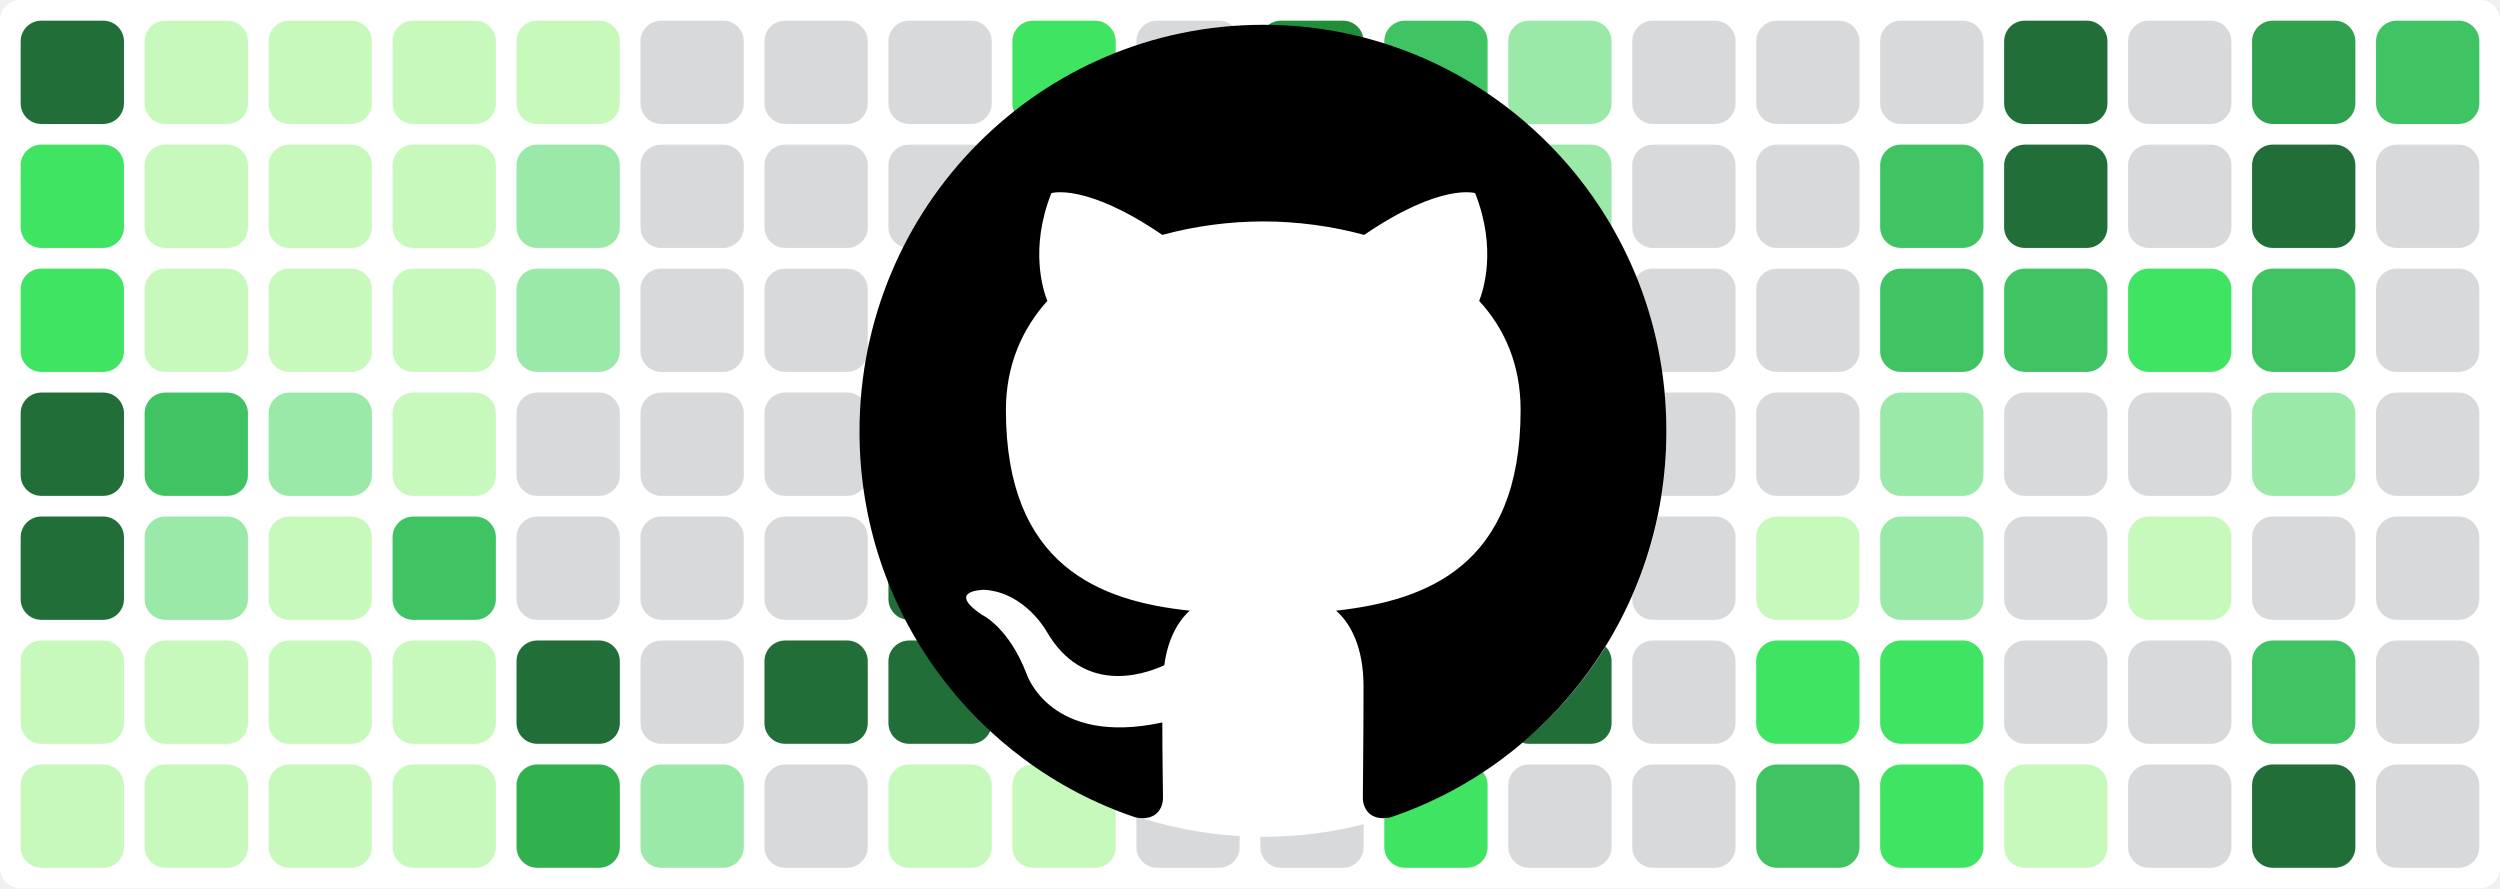
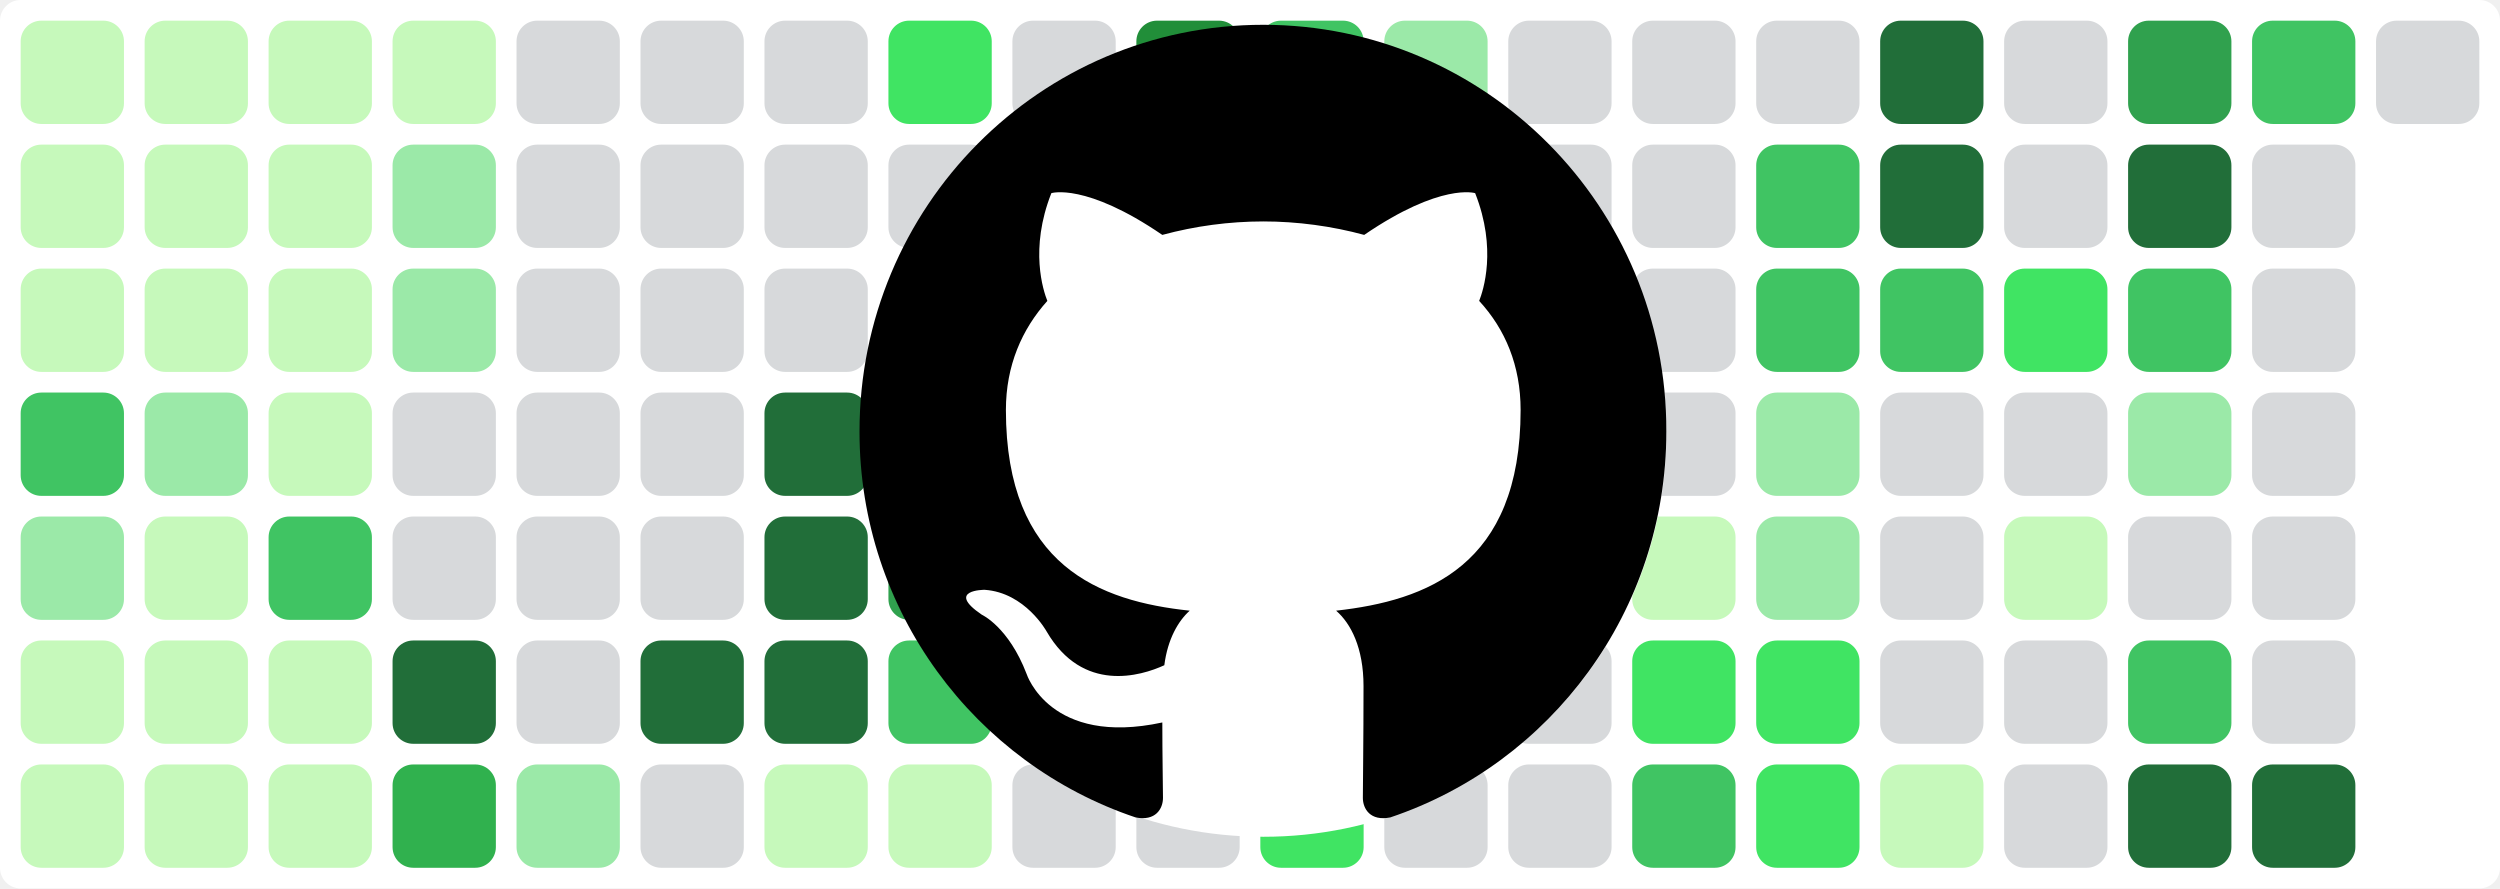
<svg xmlns="http://www.w3.org/2000/svg" baseProfile="tiny" height="100%" version="1.2" viewBox="0,0,242,86" width="100%">
  <defs />
  <rect fill="#ffffff" height="86" rx="2" ry="2" width="242" x="0" y="0" />
-   <rect fill="#216e39" height="10" rx="2" ry="2" width="10" x="2" y="2" />
-   <rect fill="#40e463" height="10" rx="2" ry="2" width="10" x="2" y="14" />
-   <rect fill="#40e463" height="10" rx="2" ry="2" width="10" x="2" y="26" />
-   <rect fill="#216e39" height="10" rx="2" ry="2" width="10" x="2" y="38" />
-   <rect fill="#216e39" height="10" rx="2" ry="2" width="10" x="2" y="50" />
+   <rect fill="#c6f9bb" height="10" rx="2" ry="2" width="10" x="2" y="2" />
+   <rect fill="#c6f9bb" height="10" rx="2" ry="2" width="10" x="2" y="14" />
+   <rect fill="#c6f9bb" height="10" rx="2" ry="2" width="10" x="2" y="26" />
+   <rect fill="#40c463" height="10" rx="2" ry="2" width="10" x="2" y="38" />
+   <rect fill="#9be9a8" height="10" rx="2" ry="2" width="10" x="2" y="50" />
  <rect fill="#c6f9bb" height="10" rx="2" ry="2" width="10" x="2" y="62" />
  <rect fill="#c6f9bb" height="10" rx="2" ry="2" width="10" x="2" y="74" />
  <rect fill="#c6f9bb" height="10" rx="2" ry="2" width="10" x="14" y="2" />
  <rect fill="#c6f9bb" height="10" rx="2" ry="2" width="10" x="14" y="14" />
  <rect fill="#c6f9bb" height="10" rx="2" ry="2" width="10" x="14" y="26" />
-   <rect fill="#40c463" height="10" rx="2" ry="2" width="10" x="14" y="38" />
-   <rect fill="#9be9a8" height="10" rx="2" ry="2" width="10" x="14" y="50" />
+   <rect fill="#9be9a8" height="10" rx="2" ry="2" width="10" x="14" y="38" />
+   <rect fill="#c6f9bb" height="10" rx="2" ry="2" width="10" x="14" y="50" />
  <rect fill="#c6f9bb" height="10" rx="2" ry="2" width="10" x="14" y="62" />
  <rect fill="#c6f9bb" height="10" rx="2" ry="2" width="10" x="14" y="74" />
  <rect fill="#c6f9bb" height="10" rx="2" ry="2" width="10" x="26" y="2" />
  <rect fill="#c6f9bb" height="10" rx="2" ry="2" width="10" x="26" y="14" />
  <rect fill="#c6f9bb" height="10" rx="2" ry="2" width="10" x="26" y="26" />
-   <rect fill="#9be9a8" height="10" rx="2" ry="2" width="10" x="26" y="38" />
-   <rect fill="#c6f9bb" height="10" rx="2" ry="2" width="10" x="26" y="50" />
+   <rect fill="#c6f9bb" height="10" rx="2" ry="2" width="10" x="26" y="38" />
+   <rect fill="#40c463" height="10" rx="2" ry="2" width="10" x="26" y="50" />
  <rect fill="#c6f9bb" height="10" rx="2" ry="2" width="10" x="26" y="62" />
  <rect fill="#c6f9bb" height="10" rx="2" ry="2" width="10" x="26" y="74" />
  <rect fill="#c6f9bb" height="10" rx="2" ry="2" width="10" x="38" y="2" />
-   <rect fill="#c6f9bb" height="10" rx="2" ry="2" width="10" x="38" y="14" />
-   <rect fill="#c6f9bb" height="10" rx="2" ry="2" width="10" x="38" y="26" />
-   <rect fill="#c6f9bb" height="10" rx="2" ry="2" width="10" x="38" y="38" />
-   <rect fill="#40c463" height="10" rx="2" ry="2" width="10" x="38" y="50" />
-   <rect fill="#c6f9bb" height="10" rx="2" ry="2" width="10" x="38" y="62" />
-   <rect fill="#c6f9bb" height="10" rx="2" ry="2" width="10" x="38" y="74" />
-   <rect fill="#c6f9bb" height="10" rx="2" ry="2" width="10" x="50" y="2" />
-   <rect fill="#9be9a8" height="10" rx="2" ry="2" width="10" x="50" y="14" />
-   <rect fill="#9be9a8" height="10" rx="2" ry="2" width="10" x="50" y="26" />
+   <rect fill="#9be9a8" height="10" rx="2" ry="2" width="10" x="38" y="14" />
+   <rect fill="#9be9a8" height="10" rx="2" ry="2" width="10" x="38" y="26" />
+   <rect fill="#d7d9db" height="10" rx="2" ry="2" width="10" x="38" y="38" />
+   <rect fill="#d7d9db" height="10" rx="2" ry="2" width="10" x="38" y="50" />
+   <rect fill="#216e39" height="10" rx="2" ry="2" width="10" x="38" y="62" />
+   <rect fill="#30b14e" height="10" rx="2" ry="2" width="10" x="38" y="74" />
+   <rect fill="#d7d9db" height="10" rx="2" ry="2" width="10" x="50" y="2" />
+   <rect fill="#d7d9db" height="10" rx="2" ry="2" width="10" x="50" y="14" />
+   <rect fill="#d7d9db" height="10" rx="2" ry="2" width="10" x="50" y="26" />
  <rect fill="#d7d9db" height="10" rx="2" ry="2" width="10" x="50" y="38" />
  <rect fill="#d7d9db" height="10" rx="2" ry="2" width="10" x="50" y="50" />
-   <rect fill="#216e39" height="10" rx="2" ry="2" width="10" x="50" y="62" />
-   <rect fill="#30b14e" height="10" rx="2" ry="2" width="10" x="50" y="74" />
+   <rect fill="#d7d9db" height="10" rx="2" ry="2" width="10" x="50" y="62" />
+   <rect fill="#9be9a8" height="10" rx="2" ry="2" width="10" x="50" y="74" />
  <rect fill="#d7d9db" height="10" rx="2" ry="2" width="10" x="62" y="2" />
  <rect fill="#d7d9db" height="10" rx="2" ry="2" width="10" x="62" y="14" />
  <rect fill="#d7d9db" height="10" rx="2" ry="2" width="10" x="62" y="26" />
  <rect fill="#d7d9db" height="10" rx="2" ry="2" width="10" x="62" y="38" />
  <rect fill="#d7d9db" height="10" rx="2" ry="2" width="10" x="62" y="50" />
-   <rect fill="#d7d9db" height="10" rx="2" ry="2" width="10" x="62" y="62" />
-   <rect fill="#9be9a8" height="10" rx="2" ry="2" width="10" x="62" y="74" />
+   <rect fill="#216e39" height="10" rx="2" ry="2" width="10" x="62" y="62" />
+   <rect fill="#d7d9db" height="10" rx="2" ry="2" width="10" x="62" y="74" />
  <rect fill="#d7d9db" height="10" rx="2" ry="2" width="10" x="74" y="2" />
  <rect fill="#d7d9db" height="10" rx="2" ry="2" width="10" x="74" y="14" />
  <rect fill="#d7d9db" height="10" rx="2" ry="2" width="10" x="74" y="26" />
-   <rect fill="#d7d9db" height="10" rx="2" ry="2" width="10" x="74" y="38" />
-   <rect fill="#d7d9db" height="10" rx="2" ry="2" width="10" x="74" y="50" />
+   <rect fill="#216e39" height="10" rx="2" ry="2" width="10" x="74" y="38" />
+   <rect fill="#216e39" height="10" rx="2" ry="2" width="10" x="74" y="50" />
  <rect fill="#216e39" height="10" rx="2" ry="2" width="10" x="74" y="62" />
-   <rect fill="#d7d9db" height="10" rx="2" ry="2" width="10" x="74" y="74" />
-   <rect fill="#d7d9db" height="10" rx="2" ry="2" width="10" x="86" y="2" />
+   <rect fill="#c6f9bb" height="10" rx="2" ry="2" width="10" x="74" y="74" />
+   <rect fill="#40e463" height="10" rx="2" ry="2" width="10" x="86" y="2" />
  <rect fill="#d7d9db" height="10" rx="2" ry="2" width="10" x="86" y="14" />
-   <rect fill="#d7d9db" height="10" rx="2" ry="2" width="10" x="86" y="26" />
-   <rect fill="#216e39" height="10" rx="2" ry="2" width="10" x="86" y="38" />
-   <rect fill="#216e39" height="10" rx="2" ry="2" width="10" x="86" y="50" />
-   <rect fill="#216e39" height="10" rx="2" ry="2" width="10" x="86" y="62" />
+   <rect fill="#40c463" height="10" rx="2" ry="2" width="10" x="86" y="26" />
+   <rect fill="#40e463" height="10" rx="2" ry="2" width="10" x="86" y="38" />
+   <rect fill="#30a14e" height="10" rx="2" ry="2" width="10" x="86" y="50" />
+   <rect fill="#40c463" height="10" rx="2" ry="2" width="10" x="86" y="62" />
  <rect fill="#c6f9bb" height="10" rx="2" ry="2" width="10" x="86" y="74" />
-   <rect fill="#40e463" height="10" rx="2" ry="2" width="10" x="98" y="2" />
+   <rect fill="#d7d9db" height="10" rx="2" ry="2" width="10" x="98" y="2" />
  <rect fill="#d7d9db" height="10" rx="2" ry="2" width="10" x="98" y="14" />
-   <rect fill="#40c463" height="10" rx="2" ry="2" width="10" x="98" y="26" />
-   <rect fill="#40e463" height="10" rx="2" ry="2" width="10" x="98" y="38" />
-   <rect fill="#30a14e" height="10" rx="2" ry="2" width="10" x="98" y="50" />
-   <rect fill="#40c463" height="10" rx="2" ry="2" width="10" x="98" y="62" />
-   <rect fill="#c6f9bb" height="10" rx="2" ry="2" width="10" x="98" y="74" />
-   <rect fill="#d7d9db" height="10" rx="2" ry="2" width="10" x="110" y="2" />
+   <rect fill="#d7d9db" height="10" rx="2" ry="2" width="10" x="98" y="26" />
+   <rect fill="#d7d9db" height="10" rx="2" ry="2" width="10" x="98" y="38" />
+   <rect fill="#c6f9bb" height="10" rx="2" ry="2" width="10" x="98" y="50" />
+   <rect fill="#d7d9db" height="10" rx="2" ry="2" width="10" x="98" y="62" />
+   <rect fill="#d7d9db" height="10" rx="2" ry="2" width="10" x="98" y="74" />
+   <rect fill="#218e39" height="10" rx="2" ry="2" width="10" x="110" y="2" />
  <rect fill="#d7d9db" height="10" rx="2" ry="2" width="10" x="110" y="14" />
-   <rect fill="#d7d9db" height="10" rx="2" ry="2" width="10" x="110" y="26" />
-   <rect fill="#d7d9db" height="10" rx="2" ry="2" width="10" x="110" y="38" />
-   <rect fill="#c6f9bb" height="10" rx="2" ry="2" width="10" x="110" y="50" />
+   <rect fill="#40c463" height="10" rx="2" ry="2" width="10" x="110" y="26" />
+   <rect fill="#c6f9bb" height="10" rx="2" ry="2" width="10" x="110" y="38" />
+   <rect fill="#40e463" height="10" rx="2" ry="2" width="10" x="110" y="50" />
  <rect fill="#d7d9db" height="10" rx="2" ry="2" width="10" x="110" y="62" />
  <rect fill="#d7d9db" height="10" rx="2" ry="2" width="10" x="110" y="74" />
-   <rect fill="#218e39" height="10" rx="2" ry="2" width="10" x="122" y="2" />
-   <rect fill="#d7d9db" height="10" rx="2" ry="2" width="10" x="122" y="14" />
-   <rect fill="#40c463" height="10" rx="2" ry="2" width="10" x="122" y="26" />
-   <rect fill="#c6f9bb" height="10" rx="2" ry="2" width="10" x="122" y="38" />
-   <rect fill="#40e463" height="10" rx="2" ry="2" width="10" x="122" y="50" />
-   <rect fill="#d7d9db" height="10" rx="2" ry="2" width="10" x="122" y="62" />
-   <rect fill="#d7d9db" height="10" rx="2" ry="2" width="10" x="122" y="74" />
-   <rect fill="#40c463" height="10" rx="2" ry="2" width="10" x="134" y="2" />
+   <rect fill="#40c463" height="10" rx="2" ry="2" width="10" x="122" y="2" />
+   <rect fill="#9be9a8" height="10" rx="2" ry="2" width="10" x="122" y="14" />
+   <rect fill="#d7d9db" height="10" rx="2" ry="2" width="10" x="122" y="26" />
+   <rect fill="#d7d9db" height="10" rx="2" ry="2" width="10" x="122" y="38" />
+   <rect fill="#d7d9db" height="10" rx="2" ry="2" width="10" x="122" y="50" />
+   <rect fill="#40e463" height="10" rx="2" ry="2" width="10" x="122" y="62" />
+   <rect fill="#40e463" height="10" rx="2" ry="2" width="10" x="122" y="74" />
+   <rect fill="#9be9a8" height="10" rx="2" ry="2" width="10" x="134" y="2" />
  <rect fill="#9be9a8" height="10" rx="2" ry="2" width="10" x="134" y="14" />
  <rect fill="#d7d9db" height="10" rx="2" ry="2" width="10" x="134" y="26" />
-   <rect fill="#d7d9db" height="10" rx="2" ry="2" width="10" x="134" y="38" />
-   <rect fill="#d7d9db" height="10" rx="2" ry="2" width="10" x="134" y="50" />
-   <rect fill="#40e463" height="10" rx="2" ry="2" width="10" x="134" y="62" />
-   <rect fill="#40e463" height="10" rx="2" ry="2" width="10" x="134" y="74" />
-   <rect fill="#9be9a8" height="10" rx="2" ry="2" width="10" x="146" y="2" />
-   <rect fill="#9be9a8" height="10" rx="2" ry="2" width="10" x="146" y="14" />
+   <rect fill="#40e463" height="10" rx="2" ry="2" width="10" x="134" y="38" />
+   <rect fill="#c6f9bb" height="10" rx="2" ry="2" width="10" x="134" y="50" />
+   <rect fill="#216e39" height="10" rx="2" ry="2" width="10" x="134" y="62" />
+   <rect fill="#d7d9db" height="10" rx="2" ry="2" width="10" x="134" y="74" />
+   <rect fill="#d7d9db" height="10" rx="2" ry="2" width="10" x="146" y="2" />
+   <rect fill="#d7d9db" height="10" rx="2" ry="2" width="10" x="146" y="14" />
  <rect fill="#d7d9db" height="10" rx="2" ry="2" width="10" x="146" y="26" />
-   <rect fill="#40e463" height="10" rx="2" ry="2" width="10" x="146" y="38" />
-   <rect fill="#c6f9bb" height="10" rx="2" ry="2" width="10" x="146" y="50" />
-   <rect fill="#216e39" height="10" rx="2" ry="2" width="10" x="146" y="62" />
+   <rect fill="#d7d9db" height="10" rx="2" ry="2" width="10" x="146" y="38" />
+   <rect fill="#d7d9db" height="10" rx="2" ry="2" width="10" x="146" y="50" />
+   <rect fill="#d7d9db" height="10" rx="2" ry="2" width="10" x="146" y="62" />
  <rect fill="#d7d9db" height="10" rx="2" ry="2" width="10" x="146" y="74" />
  <rect fill="#d7d9db" height="10" rx="2" ry="2" width="10" x="158" y="2" />
  <rect fill="#d7d9db" height="10" rx="2" ry="2" width="10" x="158" y="14" />
  <rect fill="#d7d9db" height="10" rx="2" ry="2" width="10" x="158" y="26" />
  <rect fill="#d7d9db" height="10" rx="2" ry="2" width="10" x="158" y="38" />
-   <rect fill="#d7d9db" height="10" rx="2" ry="2" width="10" x="158" y="50" />
-   <rect fill="#d7d9db" height="10" rx="2" ry="2" width="10" x="158" y="62" />
-   <rect fill="#d7d9db" height="10" rx="2" ry="2" width="10" x="158" y="74" />
+   <rect fill="#c6f9bb" height="10" rx="2" ry="2" width="10" x="158" y="50" />
+   <rect fill="#40e463" height="10" rx="2" ry="2" width="10" x="158" y="62" />
+   <rect fill="#40c463" height="10" rx="2" ry="2" width="10" x="158" y="74" />
  <rect fill="#d7d9db" height="10" rx="2" ry="2" width="10" x="170" y="2" />
-   <rect fill="#d7d9db" height="10" rx="2" ry="2" width="10" x="170" y="14" />
-   <rect fill="#d7d9db" height="10" rx="2" ry="2" width="10" x="170" y="26" />
-   <rect fill="#d7d9db" height="10" rx="2" ry="2" width="10" x="170" y="38" />
-   <rect fill="#c6f9bb" height="10" rx="2" ry="2" width="10" x="170" y="50" />
+   <rect fill="#40c463" height="10" rx="2" ry="2" width="10" x="170" y="14" />
+   <rect fill="#40c463" height="10" rx="2" ry="2" width="10" x="170" y="26" />
+   <rect fill="#9be9a8" height="10" rx="2" ry="2" width="10" x="170" y="38" />
+   <rect fill="#9be9a8" height="10" rx="2" ry="2" width="10" x="170" y="50" />
  <rect fill="#40e463" height="10" rx="2" ry="2" width="10" x="170" y="62" />
-   <rect fill="#40c463" height="10" rx="2" ry="2" width="10" x="170" y="74" />
-   <rect fill="#d7d9db" height="10" rx="2" ry="2" width="10" x="182" y="2" />
-   <rect fill="#40c463" height="10" rx="2" ry="2" width="10" x="182" y="14" />
+   <rect fill="#40e463" height="10" rx="2" ry="2" width="10" x="170" y="74" />
+   <rect fill="#216e39" height="10" rx="2" ry="2" width="10" x="182" y="2" />
+   <rect fill="#216e39" height="10" rx="2" ry="2" width="10" x="182" y="14" />
  <rect fill="#40c463" height="10" rx="2" ry="2" width="10" x="182" y="26" />
-   <rect fill="#9be9a8" height="10" rx="2" ry="2" width="10" x="182" y="38" />
-   <rect fill="#9be9a8" height="10" rx="2" ry="2" width="10" x="182" y="50" />
-   <rect fill="#40e463" height="10" rx="2" ry="2" width="10" x="182" y="62" />
-   <rect fill="#40e463" height="10" rx="2" ry="2" width="10" x="182" y="74" />
-   <rect fill="#216e39" height="10" rx="2" ry="2" width="10" x="194" y="2" />
-   <rect fill="#216e39" height="10" rx="2" ry="2" width="10" x="194" y="14" />
-   <rect fill="#40c463" height="10" rx="2" ry="2" width="10" x="194" y="26" />
+   <rect fill="#d7d9db" height="10" rx="2" ry="2" width="10" x="182" y="38" />
+   <rect fill="#d7d9db" height="10" rx="2" ry="2" width="10" x="182" y="50" />
+   <rect fill="#d7d9db" height="10" rx="2" ry="2" width="10" x="182" y="62" />
+   <rect fill="#c6f9bb" height="10" rx="2" ry="2" width="10" x="182" y="74" />
+   <rect fill="#d7d9db" height="10" rx="2" ry="2" width="10" x="194" y="2" />
+   <rect fill="#d7d9db" height="10" rx="2" ry="2" width="10" x="194" y="14" />
+   <rect fill="#40e463" height="10" rx="2" ry="2" width="10" x="194" y="26" />
  <rect fill="#d7d9db" height="10" rx="2" ry="2" width="10" x="194" y="38" />
-   <rect fill="#d7d9db" height="10" rx="2" ry="2" width="10" x="194" y="50" />
+   <rect fill="#c6f9bb" height="10" rx="2" ry="2" width="10" x="194" y="50" />
  <rect fill="#d7d9db" height="10" rx="2" ry="2" width="10" x="194" y="62" />
-   <rect fill="#c6f9bb" height="10" rx="2" ry="2" width="10" x="194" y="74" />
-   <rect fill="#d7d9db" height="10" rx="2" ry="2" width="10" x="206" y="2" />
-   <rect fill="#d7d9db" height="10" rx="2" ry="2" width="10" x="206" y="14" />
-   <rect fill="#40e463" height="10" rx="2" ry="2" width="10" x="206" y="26" />
-   <rect fill="#d7d9db" height="10" rx="2" ry="2" width="10" x="206" y="38" />
-   <rect fill="#c6f9bb" height="10" rx="2" ry="2" width="10" x="206" y="50" />
-   <rect fill="#d7d9db" height="10" rx="2" ry="2" width="10" x="206" y="62" />
-   <rect fill="#d7d9db" height="10" rx="2" ry="2" width="10" x="206" y="74" />
-   <rect fill="#30a14e" height="10" rx="2" ry="2" width="10" x="218" y="2" />
-   <rect fill="#216e39" height="10" rx="2" ry="2" width="10" x="218" y="14" />
-   <rect fill="#40c463" height="10" rx="2" ry="2" width="10" x="218" y="26" />
-   <rect fill="#9be9a8" height="10" rx="2" ry="2" width="10" x="218" y="38" />
+   <rect fill="#d7d9db" height="10" rx="2" ry="2" width="10" x="194" y="74" />
+   <rect fill="#30a14e" height="10" rx="2" ry="2" width="10" x="206" y="2" />
+   <rect fill="#216e39" height="10" rx="2" ry="2" width="10" x="206" y="14" />
+   <rect fill="#40c463" height="10" rx="2" ry="2" width="10" x="206" y="26" />
+   <rect fill="#9be9a8" height="10" rx="2" ry="2" width="10" x="206" y="38" />
+   <rect fill="#d7d9db" height="10" rx="2" ry="2" width="10" x="206" y="50" />
+   <rect fill="#40c463" height="10" rx="2" ry="2" width="10" x="206" y="62" />
+   <rect fill="#216e39" height="10" rx="2" ry="2" width="10" x="206" y="74" />
+   <rect fill="#40c463" height="10" rx="2" ry="2" width="10" x="218" y="2" />
+   <rect fill="#d7d9db" height="10" rx="2" ry="2" width="10" x="218" y="14" />
+   <rect fill="#d7d9db" height="10" rx="2" ry="2" width="10" x="218" y="26" />
+   <rect fill="#d7d9db" height="10" rx="2" ry="2" width="10" x="218" y="38" />
  <rect fill="#d7d9db" height="10" rx="2" ry="2" width="10" x="218" y="50" />
-   <rect fill="#40c463" height="10" rx="2" ry="2" width="10" x="218" y="62" />
+   <rect fill="#d7d9db" height="10" rx="2" ry="2" width="10" x="218" y="62" />
  <rect fill="#216e39" height="10" rx="2" ry="2" width="10" x="218" y="74" />
-   <rect fill="#40c463" height="10" rx="2" ry="2" width="10" x="230" y="2" />
-   <rect fill="#d7d9db" height="10" rx="2" ry="2" width="10" x="230" y="14" />
-   <rect fill="#d7d9db" height="10" rx="2" ry="2" width="10" x="230" y="26" />
-   <rect fill="#d7d9db" height="10" rx="2" ry="2" width="10" x="230" y="38" />
-   <rect fill="#d7d9db" height="10" rx="2" ry="2" width="10" x="230" y="50" />
-   <rect fill="#d7d9db" height="10" rx="2" ry="2" width="10" x="230" y="62" />
-   <rect fill="#d7d9db" height="10" rx="2" ry="2" width="10" x="230" y="74" />
+   <rect fill="#d7d9db" height="10" rx="2" ry="2" width="10" x="230" y="2" />
  <circle cx="122.3" cy="42" fill="#ffffff" r="39" />
  <path fill-rule="evenodd" clip-rule="evenodd" transform="scale(0.8, 0.8) translate(104, 3)" d="M48.854 0C21.839 0 0 22 0 49.217c0 21.756 13.993 40.172 33.405 46.69 2.427.49 3.316-1.059 3.316-2.362 0-1.141-.08-5.052-.08-9.127-13.59 2.934-16.42-5.867-16.42-5.867-2.184-5.704-5.42-7.17-5.42-7.17-4.448-3.015.324-3.015.324-3.015 4.934.326 7.523 5.052 7.523 5.052 4.367 7.496 11.404 5.378 14.235 4.074.404-3.178 1.699-5.378 3.074-6.6-10.839-1.141-22.243-5.378-22.243-24.283 0-5.378 1.94-9.778 5.014-13.2-.485-1.222-2.184-6.275.486-13.038 0 0 4.125-1.304 13.426 5.052a46.97 46.97 0 0 1 12.214-1.63c4.125 0 8.33.571 12.213 1.63 9.302-6.356 13.427-5.052 13.427-5.052 2.67 6.763.97 11.816.485 13.038 3.155 3.422 5.015 7.822 5.015 13.2 0 18.905-11.404 23.06-22.324 24.283 1.78 1.548 3.316 4.481 3.316 9.126 0 6.6-.08 11.897-.08 13.526 0 1.304.89 2.853 3.316 2.364 19.412-6.52 33.405-24.935 33.405-46.691C97.707 22 75.788 0 48.854 0z" fill="#000000" />
</svg>
